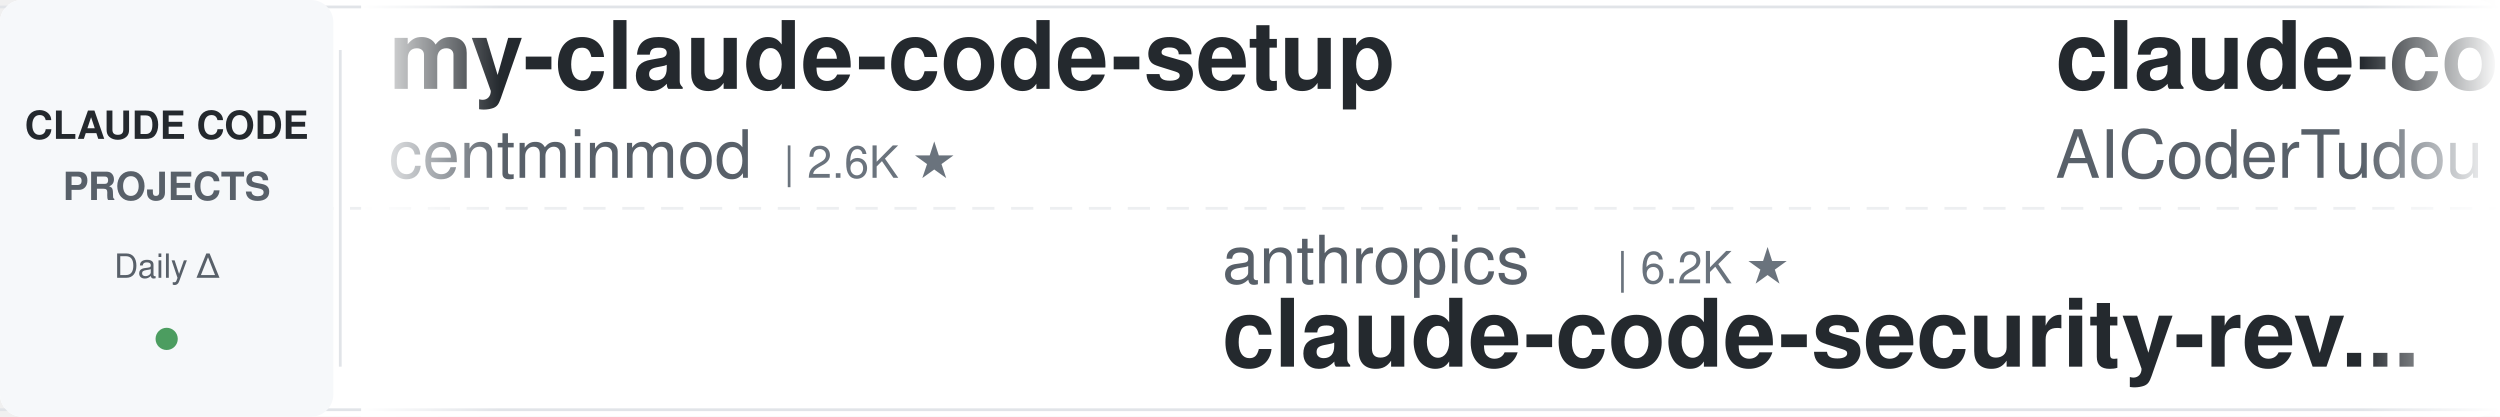
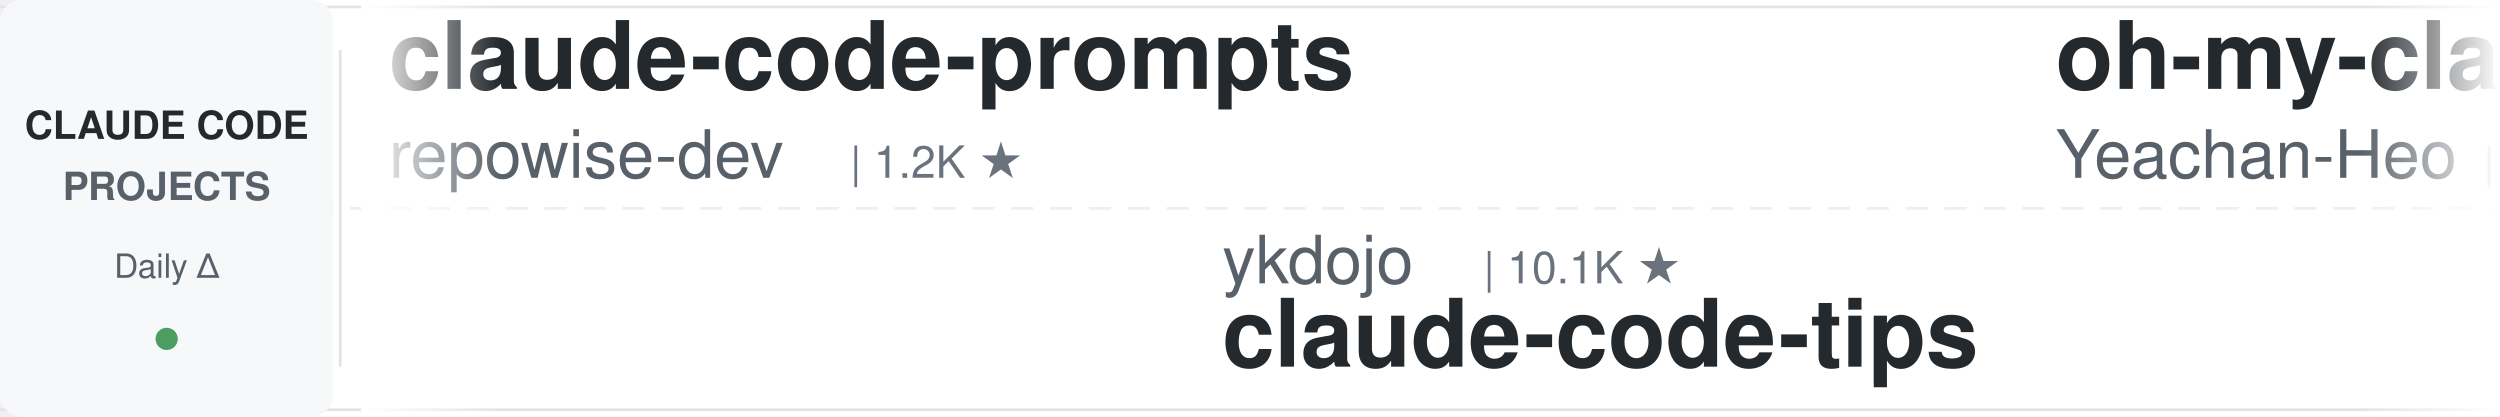
<svg xmlns="http://www.w3.org/2000/svg" width="900" height="150">
  <defs>
    <linearGradient id="leftFade" x1="0%" y1="0%" x2="100%" y2="0%">
      <stop offset="0%" style="stop-color:#ffffff;stop-opacity:1" />
      <stop offset="100%" style="stop-color:#ffffff;stop-opacity:0" />
    </linearGradient>
    <linearGradient id="rightFade" x1="0%" y1="0%" x2="100%" y2="0%">
      <stop offset="0%" style="stop-color:#ffffff;stop-opacity:0" />
      <stop offset="100%" style="stop-color:#ffffff;stop-opacity:1" />
    </linearGradient>
  </defs>
  <rect width="900" height="150" fill="#ffffff" rx="8" />
  <rect x="0" y="2" width="900" height="1" fill="#e1e4e8" />
  <rect x="0" y="147" width="900" height="1" fill="#e1e4e8" />
  <line x1="0" y1="75" x2="900" y2="75" stroke="#e1e4e8" stroke-width="1" stroke-dasharray="8 6" opacity="0.6" />
  <rect x="0" y="0" width="120" height="150" fill="#f6f8fa" rx="8" />
  <text x="60" y="50" font-family="-apple-system, BlinkMacSystemFont, 'Segoe UI', Helvetica, Arial, sans-serif" font-size="14" font-weight="600" fill="#24292e" text-anchor="middle">CLAUDE CODE</text>
  <text x="60" y="72" font-family="-apple-system, BlinkMacSystemFont, 'Segoe UI', Helvetica, Arial, sans-serif" font-size="14" font-weight="600" fill="#586069" text-anchor="middle">PROJECTS</text>
  <text x="60" y="100" font-family="-apple-system, BlinkMacSystemFont, 'Segoe UI', Helvetica, Arial, sans-serif" font-size="12" font-weight="500" fill="#586069" text-anchor="middle">Daily Δ</text>
  <circle cx="60" cy="122" r="4" fill="#22863a" opacity="0.8" />
  <rect x="122" y="18" width="1" height="114" fill="#e1e4e8" />
  <clipPath id="tickerClip">
    <rect x="130" y="0" width="770" height="150" />
  </clipPath>
  <g clip-path="url(#tickerClip)">
    <g id="tickerItems">
      <animateTransform attributeName="transform" attributeType="XML" type="translate" from="0 0" to="-3000 0" dur="54s" repeatCount="indefinite" />
      <g transform="translate(0, 0)">
-         <text x="140" y="32" font-family="-apple-system, BlinkMacSystemFont, 'Segoe UI', Helvetica, Arial, sans-serif" font-size="34" font-weight="600" fill="#24292e">my-claude-code-setup</text>
-         <text x="140" y="64" font-family="-apple-system, BlinkMacSystemFont, 'Segoe UI', Helvetica, Arial, sans-serif" font-size="24" font-weight="400" fill="#586069">centminmod</text>
-         <text x="282" y="64" font-family="-apple-system, BlinkMacSystemFont, 'Segoe UI', Helvetica, Arial, sans-serif" font-size="16" font-weight="500" fill="#6a737d">| 2.6K ★</text>
+         <text x="140" y="32" font-family="-apple-system, BlinkMacSystemFont, 'Segoe UI', Helvetica, Arial, sans-serif" font-size="34" font-weight="600" fill="#24292e">claude-code-prompts</text>
+         <text x="140" y="64" font-family="-apple-system, BlinkMacSystemFont, 'Segoe UI', Helvetica, Arial, sans-serif" font-size="24" font-weight="400" fill="#586069">repowise-dev</text>
+         <text x="306" y="64" font-family="-apple-system, BlinkMacSystemFont, 'Segoe UI', Helvetica, Arial, sans-serif" font-size="16" font-weight="500" fill="#6a737d">| 1.2K ★</text>
      </g>
      <g transform="translate(300, 0)">
-         <text x="140" y="102" font-family="-apple-system, BlinkMacSystemFont, 'Segoe UI', Helvetica, Arial, sans-serif" font-size="24" font-weight="400" fill="#586069">anthropics</text>
-         <text x="282" y="102" font-family="-apple-system, BlinkMacSystemFont, 'Segoe UI', Helvetica, Arial, sans-serif" font-size="16" font-weight="500" fill="#6a737d">| 6.2K ★</text>
-         <text x="140" y="132" font-family="-apple-system, BlinkMacSystemFont, 'Segoe UI', Helvetica, Arial, sans-serif" font-size="34" font-weight="600" fill="#24292e">claude-code-security-rev...</text>
+         <text x="140" y="102" font-family="-apple-system, BlinkMacSystemFont, 'Segoe UI', Helvetica, Arial, sans-serif" font-size="24" font-weight="400" fill="#586069">ykdojo</text>
+         <text x="234" y="102" font-family="-apple-system, BlinkMacSystemFont, 'Segoe UI', Helvetica, Arial, sans-serif" font-size="16" font-weight="500" fill="#6a737d">| 10.1K ★</text>
+         <text x="140" y="132" font-family="-apple-system, BlinkMacSystemFont, 'Segoe UI', Helvetica, Arial, sans-serif" font-size="34" font-weight="600" fill="#24292e">claude-code-tips</text>
      </g>
      <g transform="translate(600, 0)">
-         <text x="140" y="32" font-family="-apple-system, BlinkMacSystemFont, 'Segoe UI', Helvetica, Arial, sans-serif" font-size="34" font-weight="600" fill="#24292e">claude-code-tudou</text>
-         <text x="140" y="64" font-family="-apple-system, BlinkMacSystemFont, 'Segoe UI', Helvetica, Arial, sans-serif" font-size="24" font-weight="400" fill="#586069">AICoderTudou</text>
-         <text x="306" y="64" font-family="-apple-system, BlinkMacSystemFont, 'Segoe UI', Helvetica, Arial, sans-serif" font-size="16" font-weight="500" fill="#6a737d">| 494 ★</text>
+         <text x="140" y="32" font-family="-apple-system, BlinkMacSystemFont, 'Segoe UI', Helvetica, Arial, sans-serif" font-size="34" font-weight="600" fill="#24292e">oh-my-claudecode</text>
+         <text x="140" y="64" font-family="-apple-system, BlinkMacSystemFont, 'Segoe UI', Helvetica, Arial, sans-serif" font-size="24" font-weight="400" fill="#586069">Yeachan-Heo</text>
+         <text x="294" y="64" font-family="-apple-system, BlinkMacSystemFont, 'Segoe UI', Helvetica, Arial, sans-serif" font-size="16" font-weight="500" fill="#6a737d">| 39.1K ★</text>
      </g>
      <g transform="translate(900, 0)">
-         <text x="140" y="102" font-family="-apple-system, BlinkMacSystemFont, 'Segoe UI', Helvetica, Arial, sans-serif" font-size="24" font-weight="400" fill="#586069">krusemediallc</text>
-         <text x="318" y="102" font-family="-apple-system, BlinkMacSystemFont, 'Segoe UI', Helvetica, Arial, sans-serif" font-size="16" font-weight="500" fill="#6a737d">| 1.5K ★</text>
-         <text x="140" y="132" font-family="-apple-system, BlinkMacSystemFont, 'Segoe UI', Helvetica, Arial, sans-serif" font-size="34" font-weight="600" fill="#24292e">arcads-claude-code</text>
+         <text x="140" y="102" font-family="-apple-system, BlinkMacSystemFont, 'Segoe UI', Helvetica, Arial, sans-serif" font-size="24" font-weight="400" fill="#586069">Donchitos</text>
+         <text x="270" y="102" font-family="-apple-system, BlinkMacSystemFont, 'Segoe UI', Helvetica, Arial, sans-serif" font-size="16" font-weight="500" fill="#6a737d">| 25.0K ★</text>
+         <text x="140" y="132" font-family="-apple-system, BlinkMacSystemFont, 'Segoe UI', Helvetica, Arial, sans-serif" font-size="34" font-weight="600" fill="#24292e">Claude-Code-Game-Studios</text>
      </g>
      <g transform="translate(1200, 0)">
-         <text x="140" y="32" font-family="-apple-system, BlinkMacSystemFont, 'Segoe UI', Helvetica, Arial, sans-serif" font-size="34" font-weight="600" fill="#24292e">claude-code-source</text>
-         <text x="140" y="64" font-family="-apple-system, BlinkMacSystemFont, 'Segoe UI', Helvetica, Arial, sans-serif" font-size="24" font-weight="400" fill="#586069">AprilNEA</text>
-         <text x="258" y="64" font-family="-apple-system, BlinkMacSystemFont, 'Segoe UI', Helvetica, Arial, sans-serif" font-size="16" font-weight="500" fill="#6a737d">| 391 ★</text>
+         <text x="140" y="32" font-family="-apple-system, BlinkMacSystemFont, 'Segoe UI', Helvetica, Arial, sans-serif" font-size="34" font-weight="600" fill="#24292e">awesome-claude-code-tool...</text>
+         <text x="140" y="64" font-family="-apple-system, BlinkMacSystemFont, 'Segoe UI', Helvetica, Arial, sans-serif" font-size="24" font-weight="400" fill="#586069">rohitg00</text>
+         <text x="258" y="64" font-family="-apple-system, BlinkMacSystemFont, 'Segoe UI', Helvetica, Arial, sans-serif" font-size="16" font-weight="500" fill="#6a737d">| 2.6K ★</text>
      </g>
      <g transform="translate(1500, 0)">
-         <text x="140" y="102" font-family="-apple-system, BlinkMacSystemFont, 'Segoe UI', Helvetica, Arial, sans-serif" font-size="24" font-weight="400" fill="#586069">OneRedOak</text>
-         <text x="270" y="102" font-family="-apple-system, BlinkMacSystemFont, 'Segoe UI', Helvetica, Arial, sans-serif" font-size="16" font-weight="500" fill="#6a737d">| 3.9K ★</text>
-         <text x="140" y="132" font-family="-apple-system, BlinkMacSystemFont, 'Segoe UI', Helvetica, Arial, sans-serif" font-size="34" font-weight="600" fill="#24292e">claude-code-workflows</text>
+         <text x="140" y="102" font-family="-apple-system, BlinkMacSystemFont, 'Segoe UI', Helvetica, Arial, sans-serif" font-size="24" font-weight="400" fill="#586069">anthropics</text>
+         <text x="282" y="102" font-family="-apple-system, BlinkMacSystemFont, 'Segoe UI', Helvetica, Arial, sans-serif" font-size="16" font-weight="500" fill="#6a737d">| 176.0K ★</text>
+         <text x="140" y="132" font-family="-apple-system, BlinkMacSystemFont, 'Segoe UI', Helvetica, Arial, sans-serif" font-size="34" font-weight="600" fill="#24292e">skills</text>
      </g>
      <g transform="translate(1800, 0)">
-         <text x="140" y="32" font-family="-apple-system, BlinkMacSystemFont, 'Segoe UI', Helvetica, Arial, sans-serif" font-size="34" font-weight="600" fill="#24292e">awesome-claude-code</text>
-         <text x="140" y="64" font-family="-apple-system, BlinkMacSystemFont, 'Segoe UI', Helvetica, Arial, sans-serif" font-size="24" font-weight="400" fill="#586069">jqueryscript</text>
-         <text x="306" y="64" font-family="-apple-system, BlinkMacSystemFont, 'Segoe UI', Helvetica, Arial, sans-serif" font-size="16" font-weight="500" fill="#6a737d">| 513 ★</text>
+         <text x="140" y="32" font-family="-apple-system, BlinkMacSystemFont, 'Segoe UI', Helvetica, Arial, sans-serif" font-size="34" font-weight="600" fill="#24292e">claude-code-engineering</text>
+         <text x="140" y="64" font-family="-apple-system, BlinkMacSystemFont, 'Segoe UI', Helvetica, Arial, sans-serif" font-size="24" font-weight="400" fill="#586069">huangjia2019</text>
+         <text x="306" y="64" font-family="-apple-system, BlinkMacSystemFont, 'Segoe UI', Helvetica, Arial, sans-serif" font-size="16" font-weight="500" fill="#6a737d">| 1.1K ★</text>
      </g>
      <g transform="translate(2100, 0)">
-         <text x="140" y="102" font-family="-apple-system, BlinkMacSystemFont, 'Segoe UI', Helvetica, Arial, sans-serif" font-size="24" font-weight="400" fill="#586069">VILA-Lab</text>
-         <text x="258" y="102" font-family="-apple-system, BlinkMacSystemFont, 'Segoe UI', Helvetica, Arial, sans-serif" font-size="16" font-weight="500" fill="#6a737d">| 2.1K ★</text>
-         <text x="140" y="132" font-family="-apple-system, BlinkMacSystemFont, 'Segoe UI', Helvetica, Arial, sans-serif" font-size="34" font-weight="600" fill="#24292e">Dive-into-Claude-Code</text>
+         <text x="140" y="102" font-family="-apple-system, BlinkMacSystemFont, 'Segoe UI', Helvetica, Arial, sans-serif" font-size="24" font-weight="400" fill="#586069">feiskyer</text>
+         <text x="258" y="102" font-family="-apple-system, BlinkMacSystemFont, 'Segoe UI', Helvetica, Arial, sans-serif" font-size="16" font-weight="500" fill="#6a737d">| 1.7K ★</text>
+         <text x="140" y="132" font-family="-apple-system, BlinkMacSystemFont, 'Segoe UI', Helvetica, Arial, sans-serif" font-size="34" font-weight="600" fill="#24292e">claude-code-settings</text>
      </g>
      <g transform="translate(2400, 0)">
-         <text x="140" y="32" font-family="-apple-system, BlinkMacSystemFont, 'Segoe UI', Helvetica, Arial, sans-serif" font-size="34" font-weight="600" fill="#24292e">claude-code-rust</text>
-         <text x="140" y="64" font-family="-apple-system, BlinkMacSystemFont, 'Segoe UI', Helvetica, Arial, sans-serif" font-size="24" font-weight="400" fill="#586069">lorryjovens-hub</text>
-         <text x="342" y="64" font-family="-apple-system, BlinkMacSystemFont, 'Segoe UI', Helvetica, Arial, sans-serif" font-size="16" font-weight="500" fill="#6a737d">| 1.7K ★</text>
+         <text x="140" y="32" font-family="-apple-system, BlinkMacSystemFont, 'Segoe UI', Helvetica, Arial, sans-serif" font-size="34" font-weight="600" fill="#24292e">claude-code-templates</text>
+         <text x="140" y="64" font-family="-apple-system, BlinkMacSystemFont, 'Segoe UI', Helvetica, Arial, sans-serif" font-size="24" font-weight="400" fill="#586069">davila7</text>
+         <text x="246" y="64" font-family="-apple-system, BlinkMacSystemFont, 'Segoe UI', Helvetica, Arial, sans-serif" font-size="16" font-weight="500" fill="#6a737d">| 30.7K ★</text>
      </g>
      <g transform="translate(2700, 0)">
-         <text x="140" y="102" font-family="-apple-system, BlinkMacSystemFont, 'Segoe UI', Helvetica, Arial, sans-serif" font-size="24" font-weight="400" fill="#586069">Windy3f3f3f3f</text>
-         <text x="318" y="102" font-family="-apple-system, BlinkMacSystemFont, 'Segoe UI', Helvetica, Arial, sans-serif" font-size="16" font-weight="500" fill="#6a737d">| 2.7K ★</text>
-         <text x="140" y="132" font-family="-apple-system, BlinkMacSystemFont, 'Segoe UI', Helvetica, Arial, sans-serif" font-size="34" font-weight="600" fill="#24292e">claude-code-from-scratch</text>
+         <text x="140" y="102" font-family="-apple-system, BlinkMacSystemFont, 'Segoe UI', Helvetica, Arial, sans-serif" font-size="24" font-weight="400" fill="#586069">VoltAgent</text>
+         <text x="270" y="102" font-family="-apple-system, BlinkMacSystemFont, 'Segoe UI', Helvetica, Arial, sans-serif" font-size="16" font-weight="500" fill="#6a737d">| 25.0K ★</text>
+         <text x="140" y="132" font-family="-apple-system, BlinkMacSystemFont, 'Segoe UI', Helvetica, Arial, sans-serif" font-size="34" font-weight="600" fill="#24292e">awesome-claude-code-suba...</text>
      </g>
      <g transform="translate(3000, 0)">
-         <text x="140" y="32" font-family="-apple-system, BlinkMacSystemFont, 'Segoe UI', Helvetica, Arial, sans-serif" font-size="34" font-weight="600" fill="#24292e">my-claude-code-setup</text>
-         <text x="140" y="64" font-family="-apple-system, BlinkMacSystemFont, 'Segoe UI', Helvetica, Arial, sans-serif" font-size="24" font-weight="400" fill="#586069">centminmod</text>
-         <text x="282" y="64" font-family="-apple-system, BlinkMacSystemFont, 'Segoe UI', Helvetica, Arial, sans-serif" font-size="16" font-weight="500" fill="#6a737d">| 2.6K ★</text>
+         <text x="140" y="32" font-family="-apple-system, BlinkMacSystemFont, 'Segoe UI', Helvetica, Arial, sans-serif" font-size="34" font-weight="600" fill="#24292e">claude-code-prompts</text>
+         <text x="140" y="64" font-family="-apple-system, BlinkMacSystemFont, 'Segoe UI', Helvetica, Arial, sans-serif" font-size="24" font-weight="400" fill="#586069">repowise-dev</text>
+         <text x="306" y="64" font-family="-apple-system, BlinkMacSystemFont, 'Segoe UI', Helvetica, Arial, sans-serif" font-size="16" font-weight="500" fill="#6a737d">| 1.2K ★</text>
      </g>
      <g transform="translate(3300, 0)">
-         <text x="140" y="102" font-family="-apple-system, BlinkMacSystemFont, 'Segoe UI', Helvetica, Arial, sans-serif" font-size="24" font-weight="400" fill="#586069">anthropics</text>
-         <text x="282" y="102" font-family="-apple-system, BlinkMacSystemFont, 'Segoe UI', Helvetica, Arial, sans-serif" font-size="16" font-weight="500" fill="#6a737d">| 6.2K ★</text>
-         <text x="140" y="132" font-family="-apple-system, BlinkMacSystemFont, 'Segoe UI', Helvetica, Arial, sans-serif" font-size="34" font-weight="600" fill="#24292e">claude-code-security-rev...</text>
+         <text x="140" y="102" font-family="-apple-system, BlinkMacSystemFont, 'Segoe UI', Helvetica, Arial, sans-serif" font-size="24" font-weight="400" fill="#586069">ykdojo</text>
+         <text x="234" y="102" font-family="-apple-system, BlinkMacSystemFont, 'Segoe UI', Helvetica, Arial, sans-serif" font-size="16" font-weight="500" fill="#6a737d">| 10.1K ★</text>
+         <text x="140" y="132" font-family="-apple-system, BlinkMacSystemFont, 'Segoe UI', Helvetica, Arial, sans-serif" font-size="34" font-weight="600" fill="#24292e">claude-code-tips</text>
      </g>
      <g transform="translate(3600, 0)">
-         <text x="140" y="32" font-family="-apple-system, BlinkMacSystemFont, 'Segoe UI', Helvetica, Arial, sans-serif" font-size="34" font-weight="600" fill="#24292e">claude-code-tudou</text>
-         <text x="140" y="64" font-family="-apple-system, BlinkMacSystemFont, 'Segoe UI', Helvetica, Arial, sans-serif" font-size="24" font-weight="400" fill="#586069">AICoderTudou</text>
-         <text x="306" y="64" font-family="-apple-system, BlinkMacSystemFont, 'Segoe UI', Helvetica, Arial, sans-serif" font-size="16" font-weight="500" fill="#6a737d">| 494 ★</text>
+         <text x="140" y="32" font-family="-apple-system, BlinkMacSystemFont, 'Segoe UI', Helvetica, Arial, sans-serif" font-size="34" font-weight="600" fill="#24292e">oh-my-claudecode</text>
+         <text x="140" y="64" font-family="-apple-system, BlinkMacSystemFont, 'Segoe UI', Helvetica, Arial, sans-serif" font-size="24" font-weight="400" fill="#586069">Yeachan-Heo</text>
+         <text x="294" y="64" font-family="-apple-system, BlinkMacSystemFont, 'Segoe UI', Helvetica, Arial, sans-serif" font-size="16" font-weight="500" fill="#6a737d">| 39.1K ★</text>
      </g>
      <g transform="translate(3900, 0)">
-         <text x="140" y="102" font-family="-apple-system, BlinkMacSystemFont, 'Segoe UI', Helvetica, Arial, sans-serif" font-size="24" font-weight="400" fill="#586069">krusemediallc</text>
-         <text x="318" y="102" font-family="-apple-system, BlinkMacSystemFont, 'Segoe UI', Helvetica, Arial, sans-serif" font-size="16" font-weight="500" fill="#6a737d">| 1.5K ★</text>
-         <text x="140" y="132" font-family="-apple-system, BlinkMacSystemFont, 'Segoe UI', Helvetica, Arial, sans-serif" font-size="34" font-weight="600" fill="#24292e">arcads-claude-code</text>
+         <text x="140" y="102" font-family="-apple-system, BlinkMacSystemFont, 'Segoe UI', Helvetica, Arial, sans-serif" font-size="24" font-weight="400" fill="#586069">Donchitos</text>
+         <text x="270" y="102" font-family="-apple-system, BlinkMacSystemFont, 'Segoe UI', Helvetica, Arial, sans-serif" font-size="16" font-weight="500" fill="#6a737d">| 25.0K ★</text>
+         <text x="140" y="132" font-family="-apple-system, BlinkMacSystemFont, 'Segoe UI', Helvetica, Arial, sans-serif" font-size="34" font-weight="600" fill="#24292e">Claude-Code-Game-Studios</text>
      </g>
    </g>
  </g>
  <rect x="130" y="0" width="50" height="150" fill="url(#leftFade)" />
  <rect x="850" y="0" width="50" height="150" fill="url(#rightFade)" />
</svg>
